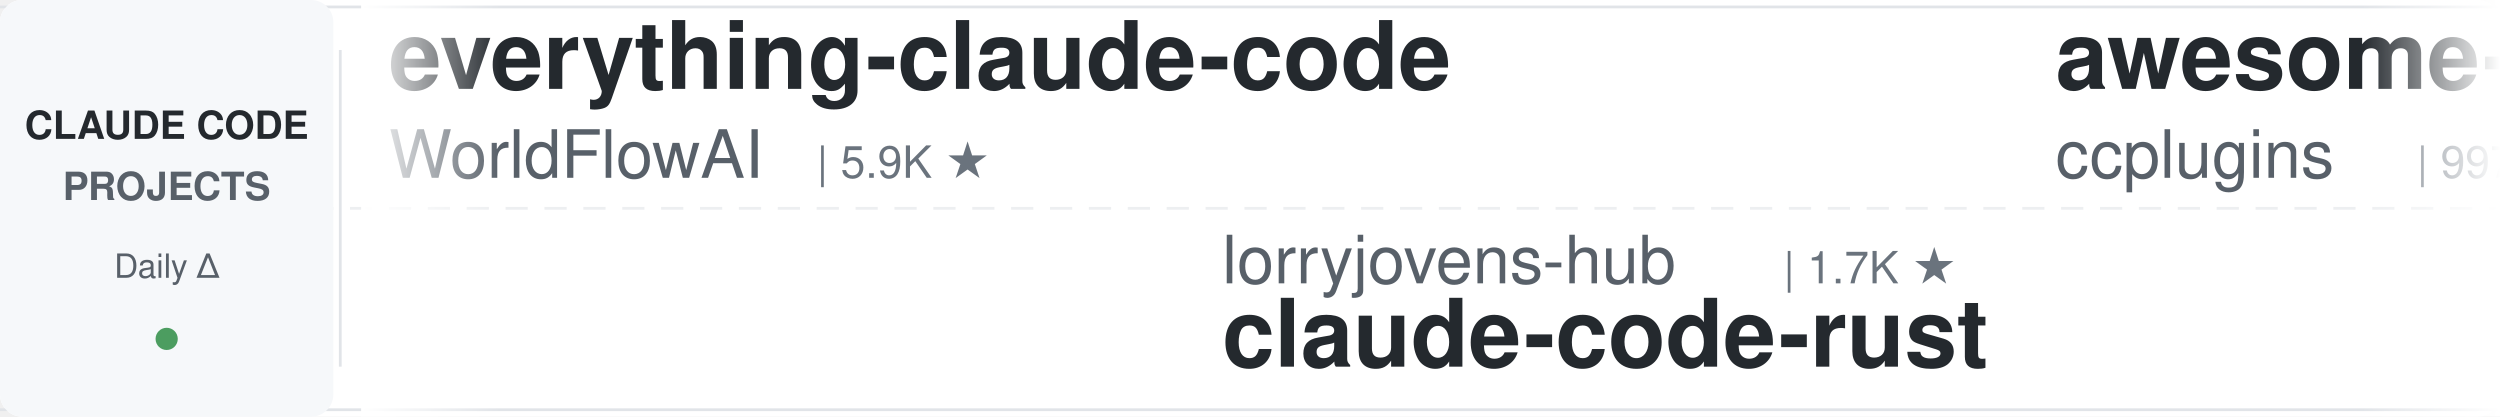
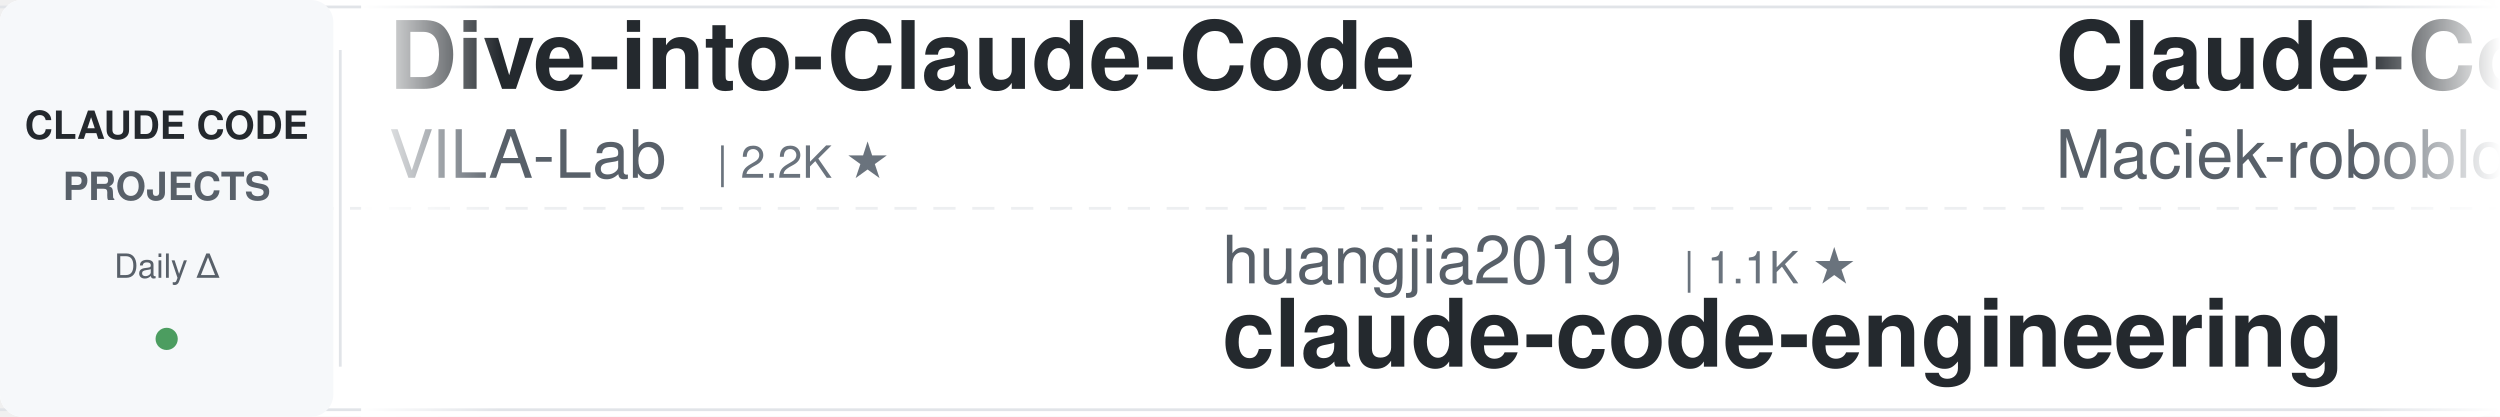
<svg xmlns="http://www.w3.org/2000/svg" width="900" height="150">
  <defs>
    <linearGradient id="leftFade" x1="0%" y1="0%" x2="100%" y2="0%">
      <stop offset="0%" style="stop-color:#ffffff;stop-opacity:1" />
      <stop offset="100%" style="stop-color:#ffffff;stop-opacity:0" />
    </linearGradient>
    <linearGradient id="rightFade" x1="0%" y1="0%" x2="100%" y2="0%">
      <stop offset="0%" style="stop-color:#ffffff;stop-opacity:0" />
      <stop offset="100%" style="stop-color:#ffffff;stop-opacity:1" />
    </linearGradient>
  </defs>
  <rect width="900" height="150" fill="#ffffff" rx="8" />
  <rect x="0" y="2" width="900" height="1" fill="#e1e4e8" />
  <rect x="0" y="147" width="900" height="1" fill="#e1e4e8" />
  <line x1="0" y1="75" x2="900" y2="75" stroke="#e1e4e8" stroke-width="1" stroke-dasharray="8 6" opacity="0.6" />
  <rect x="0" y="0" width="120" height="150" fill="#f6f8fa" rx="8" />
  <text x="60" y="50" font-family="-apple-system, BlinkMacSystemFont, 'Segoe UI', Helvetica, Arial, sans-serif" font-size="14" font-weight="600" fill="#24292e" text-anchor="middle">CLAUDE CODE</text>
  <text x="60" y="72" font-family="-apple-system, BlinkMacSystemFont, 'Segoe UI', Helvetica, Arial, sans-serif" font-size="14" font-weight="600" fill="#586069" text-anchor="middle">PROJECTS</text>
  <text x="60" y="100" font-family="-apple-system, BlinkMacSystemFont, 'Segoe UI', Helvetica, Arial, sans-serif" font-size="12" font-weight="500" fill="#586069" text-anchor="middle">Daily Δ</text>
  <circle cx="60" cy="122" r="4" fill="#22863a" opacity="0.8" />
  <rect x="122" y="18" width="1" height="114" fill="#e1e4e8" />
  <clipPath id="tickerClip">
    <rect x="130" y="0" width="770" height="150" />
  </clipPath>
  <g clip-path="url(#tickerClip)">
    <g id="tickerItems">
      <animateTransform attributeName="transform" attributeType="XML" type="translate" from="0 0" to="-3000 0" dur="54s" repeatCount="indefinite" />
      <g transform="translate(0, 0)">
-         <text x="140" y="32" font-family="-apple-system, BlinkMacSystemFont, 'Segoe UI', Helvetica, Arial, sans-serif" font-size="34" font-weight="600" fill="#24292e">everything-claude-code</text>
-         <text x="140" y="64" font-family="-apple-system, BlinkMacSystemFont, 'Segoe UI', Helvetica, Arial, sans-serif" font-size="24" font-weight="400" fill="#586069">WorldFlowAI</text>
-         <text x="294" y="64" font-family="-apple-system, BlinkMacSystemFont, 'Segoe UI', Helvetica, Arial, sans-serif" font-size="16" font-weight="500" fill="#6a737d">| 5.9K ★</text>
+         <text x="140" y="32" font-family="-apple-system, BlinkMacSystemFont, 'Segoe UI', Helvetica, Arial, sans-serif" font-size="34" font-weight="600" fill="#24292e">Dive-into-Claude-Code</text>
+         <text x="140" y="64" font-family="-apple-system, BlinkMacSystemFont, 'Segoe UI', Helvetica, Arial, sans-serif" font-size="24" font-weight="400" fill="#586069">VILA-Lab</text>
+         <text x="258" y="64" font-family="-apple-system, BlinkMacSystemFont, 'Segoe UI', Helvetica, Arial, sans-serif" font-size="16" font-weight="500" fill="#6a737d">| 2.2K ★</text>
      </g>
      <g transform="translate(300, 0)">
-         <text x="140" y="102" font-family="-apple-system, BlinkMacSystemFont, 'Segoe UI', Helvetica, Arial, sans-serif" font-size="24" font-weight="400" fill="#586069">lorryjovens-hub</text>
-         <text x="342" y="102" font-family="-apple-system, BlinkMacSystemFont, 'Segoe UI', Helvetica, Arial, sans-serif" font-size="16" font-weight="500" fill="#6a737d">| 1.7K ★</text>
-         <text x="140" y="132" font-family="-apple-system, BlinkMacSystemFont, 'Segoe UI', Helvetica, Arial, sans-serif" font-size="34" font-weight="600" fill="#24292e">claude-code-rust</text>
+         <text x="140" y="102" font-family="-apple-system, BlinkMacSystemFont, 'Segoe UI', Helvetica, Arial, sans-serif" font-size="24" font-weight="400" fill="#586069">huangjia2019</text>
+         <text x="306" y="102" font-family="-apple-system, BlinkMacSystemFont, 'Segoe UI', Helvetica, Arial, sans-serif" font-size="16" font-weight="500" fill="#6a737d">| 1.1K ★</text>
+         <text x="140" y="132" font-family="-apple-system, BlinkMacSystemFont, 'Segoe UI', Helvetica, Arial, sans-serif" font-size="34" font-weight="600" fill="#24292e">claude-code-engineering</text>
      </g>
      <g transform="translate(600, 0)">
-         <text x="140" y="32" font-family="-apple-system, BlinkMacSystemFont, 'Segoe UI', Helvetica, Arial, sans-serif" font-size="34" font-weight="600" fill="#24292e">awesome-claude-code-plug...</text>
-         <text x="140" y="64" font-family="-apple-system, BlinkMacSystemFont, 'Segoe UI', Helvetica, Arial, sans-serif" font-size="24" font-weight="400" fill="#586069">ccplugins</text>
-         <text x="270" y="64" font-family="-apple-system, BlinkMacSystemFont, 'Segoe UI', Helvetica, Arial, sans-serif" font-size="16" font-weight="500" fill="#6a737d">| 997 ★</text>
+         <text x="140" y="32" font-family="-apple-system, BlinkMacSystemFont, 'Segoe UI', Helvetica, Arial, sans-serif" font-size="34" font-weight="600" fill="#24292e">Claude-Code-Usage-Monito...</text>
+         <text x="140" y="64" font-family="-apple-system, BlinkMacSystemFont, 'Segoe UI', Helvetica, Arial, sans-serif" font-size="24" font-weight="400" fill="#586069">Maciek-roboblog</text>
+         <text x="342" y="64" font-family="-apple-system, BlinkMacSystemFont, 'Segoe UI', Helvetica, Arial, sans-serif" font-size="16" font-weight="500" fill="#6a737d">| 8.8K ★</text>
      </g>
      <g transform="translate(900, 0)">
-         <text x="140" y="102" font-family="-apple-system, BlinkMacSystemFont, 'Segoe UI', Helvetica, Arial, sans-serif" font-size="24" font-weight="400" fill="#586069">anthropics</text>
-         <text x="282" y="102" font-family="-apple-system, BlinkMacSystemFont, 'Segoe UI', Helvetica, Arial, sans-serif" font-size="16" font-weight="500" fill="#6a737d">| 6.7K ★</text>
-         <text x="140" y="132" font-family="-apple-system, BlinkMacSystemFont, 'Segoe UI', Helvetica, Arial, sans-serif" font-size="34" font-weight="600" fill="#24292e">claude-code-security-rev...</text>
+         <text x="140" y="102" font-family="-apple-system, BlinkMacSystemFont, 'Segoe UI', Helvetica, Arial, sans-serif" font-size="24" font-weight="400" fill="#586069">Yuyz0112</text>
+         <text x="258" y="102" font-family="-apple-system, BlinkMacSystemFont, 'Segoe UI', Helvetica, Arial, sans-serif" font-size="16" font-weight="500" fill="#6a737d">| 2.4K ★</text>
+         <text x="140" y="132" font-family="-apple-system, BlinkMacSystemFont, 'Segoe UI', Helvetica, Arial, sans-serif" font-size="34" font-weight="600" fill="#24292e">claude-code-reverse</text>
      </g>
      <g transform="translate(1200, 0)">
-         <text x="140" y="32" font-family="-apple-system, BlinkMacSystemFont, 'Segoe UI', Helvetica, Arial, sans-serif" font-size="34" font-weight="600" fill="#24292e">system_prompts_leaks</text>
-         <text x="140" y="64" font-family="-apple-system, BlinkMacSystemFont, 'Segoe UI', Helvetica, Arial, sans-serif" font-size="24" font-weight="400" fill="#586069">asgeirtj</text>
-         <text x="258" y="64" font-family="-apple-system, BlinkMacSystemFont, 'Segoe UI', Helvetica, Arial, sans-serif" font-size="16" font-weight="500" fill="#6a737d">| 70.8K ★</text>
+         <text x="140" y="32" font-family="-apple-system, BlinkMacSystemFont, 'Segoe UI', Helvetica, Arial, sans-serif" font-size="34" font-weight="600" fill="#24292e">how-claude-code-works</text>
+         <text x="140" y="64" font-family="-apple-system, BlinkMacSystemFont, 'Segoe UI', Helvetica, Arial, sans-serif" font-size="24" font-weight="400" fill="#586069">Windy3f3f3f3f</text>
+         <text x="318" y="64" font-family="-apple-system, BlinkMacSystemFont, 'Segoe UI', Helvetica, Arial, sans-serif" font-size="16" font-weight="500" fill="#6a737d">| 3.8K ★</text>
      </g>
      <g transform="translate(1500, 0)">
-         <text x="140" y="102" font-family="-apple-system, BlinkMacSystemFont, 'Segoe UI', Helvetica, Arial, sans-serif" font-size="24" font-weight="400" fill="#586069">feiskyer</text>
-         <text x="258" y="102" font-family="-apple-system, BlinkMacSystemFont, 'Segoe UI', Helvetica, Arial, sans-serif" font-size="16" font-weight="500" fill="#6a737d">| 1.7K ★</text>
-         <text x="140" y="132" font-family="-apple-system, BlinkMacSystemFont, 'Segoe UI', Helvetica, Arial, sans-serif" font-size="34" font-weight="600" fill="#24292e">claude-code-settings</text>
+         <text x="140" y="102" font-family="-apple-system, BlinkMacSystemFont, 'Segoe UI', Helvetica, Arial, sans-serif" font-size="24" font-weight="400" fill="#586069">ChrisWiles</text>
+         <text x="282" y="102" font-family="-apple-system, BlinkMacSystemFont, 'Segoe UI', Helvetica, Arial, sans-serif" font-size="16" font-weight="500" fill="#6a737d">| 6.1K ★</text>
+         <text x="140" y="132" font-family="-apple-system, BlinkMacSystemFont, 'Segoe UI', Helvetica, Arial, sans-serif" font-size="34" font-weight="600" fill="#24292e">claude-code-showcase</text>
      </g>
      <g transform="translate(1800, 0)">
-         <text x="140" y="32" font-family="-apple-system, BlinkMacSystemFont, 'Segoe UI', Helvetica, Arial, sans-serif" font-size="34" font-weight="600" fill="#24292e">oh-my-claudecode</text>
-         <text x="140" y="64" font-family="-apple-system, BlinkMacSystemFont, 'Segoe UI', Helvetica, Arial, sans-serif" font-size="24" font-weight="400" fill="#586069">Yeachan-Heo</text>
-         <text x="294" y="64" font-family="-apple-system, BlinkMacSystemFont, 'Segoe UI', Helvetica, Arial, sans-serif" font-size="16" font-weight="500" fill="#6a737d">| 40.6K ★</text>
+         <text x="140" y="32" font-family="-apple-system, BlinkMacSystemFont, 'Segoe UI', Helvetica, Arial, sans-serif" font-size="34" font-weight="600" fill="#24292e">claude-code-source</text>
+         <text x="140" y="64" font-family="-apple-system, BlinkMacSystemFont, 'Segoe UI', Helvetica, Arial, sans-serif" font-size="24" font-weight="400" fill="#586069">hangsman</text>
+         <text x="258" y="64" font-family="-apple-system, BlinkMacSystemFont, 'Segoe UI', Helvetica, Arial, sans-serif" font-size="16" font-weight="500" fill="#6a737d">| 799 ★</text>
      </g>
      <g transform="translate(2100, 0)">
-         <text x="140" y="102" font-family="-apple-system, BlinkMacSystemFont, 'Segoe UI', Helvetica, Arial, sans-serif" font-size="24" font-weight="400" fill="#586069">darcyegb</text>
-         <text x="258" y="102" font-family="-apple-system, BlinkMacSystemFont, 'Segoe UI', Helvetica, Arial, sans-serif" font-size="16" font-weight="500" fill="#6a737d">| 779 ★</text>
-         <text x="140" y="132" font-family="-apple-system, BlinkMacSystemFont, 'Segoe UI', Helvetica, Arial, sans-serif" font-size="34" font-weight="600" fill="#24292e">ClaudeCodeAgents</text>
+         <text x="140" y="102" font-family="-apple-system, BlinkMacSystemFont, 'Segoe UI', Helvetica, Arial, sans-serif" font-size="24" font-weight="400" fill="#586069">andrew-kramer-inno</text>
+         <text x="378" y="102" font-family="-apple-system, BlinkMacSystemFont, 'Segoe UI', Helvetica, Arial, sans-serif" font-size="16" font-weight="500" fill="#6a737d">| 595 ★</text>
+         <text x="140" y="132" font-family="-apple-system, BlinkMacSystemFont, 'Segoe UI', Helvetica, Arial, sans-serif" font-size="34" font-weight="600" fill="#24292e">claude-code-source-build</text>
      </g>
      <g transform="translate(2400, 0)">
-         <text x="140" y="32" font-family="-apple-system, BlinkMacSystemFont, 'Segoe UI', Helvetica, Arial, sans-serif" font-size="34" font-weight="600" fill="#24292e">free-claude-code</text>
-         <text x="140" y="64" font-family="-apple-system, BlinkMacSystemFont, 'Segoe UI', Helvetica, Arial, sans-serif" font-size="24" font-weight="400" fill="#586069">Alishahryar1</text>
-         <text x="306" y="64" font-family="-apple-system, BlinkMacSystemFont, 'Segoe UI', Helvetica, Arial, sans-serif" font-size="16" font-weight="500" fill="#6a737d">| 66.5K ★</text>
+         <text x="140" y="32" font-family="-apple-system, BlinkMacSystemFont, 'Segoe UI', Helvetica, Arial, sans-serif" font-size="34" font-weight="600" fill="#24292e">claude-code-best-practic...</text>
+         <text x="140" y="64" font-family="-apple-system, BlinkMacSystemFont, 'Segoe UI', Helvetica, Arial, sans-serif" font-size="24" font-weight="400" fill="#586069">shanraisshan</text>
+         <text x="306" y="64" font-family="-apple-system, BlinkMacSystemFont, 'Segoe UI', Helvetica, Arial, sans-serif" font-size="16" font-weight="500" fill="#6a737d">| 68.6K ★</text>
      </g>
      <g transform="translate(2700, 0)">
-         <text x="140" y="102" font-family="-apple-system, BlinkMacSystemFont, 'Segoe UI', Helvetica, Arial, sans-serif" font-size="24" font-weight="400" fill="#586069">Donchitos</text>
-         <text x="270" y="102" font-family="-apple-system, BlinkMacSystemFont, 'Segoe UI', Helvetica, Arial, sans-serif" font-size="16" font-weight="500" fill="#6a737d">| 35.5K ★</text>
-         <text x="140" y="132" font-family="-apple-system, BlinkMacSystemFont, 'Segoe UI', Helvetica, Arial, sans-serif" font-size="34" font-weight="600" fill="#24292e">Claude-Code-Game-Studios</text>
+         <text x="140" y="102" font-family="-apple-system, BlinkMacSystemFont, 'Segoe UI', Helvetica, Arial, sans-serif" font-size="24" font-weight="400" fill="#586069">JrCx7scC</text>
+         <text x="258" y="102" font-family="-apple-system, BlinkMacSystemFont, 'Segoe UI', Helvetica, Arial, sans-serif" font-size="16" font-weight="500" fill="#6a737d">| 375 ★</text>
+         <text x="140" y="132" font-family="-apple-system, BlinkMacSystemFont, 'Segoe UI', Helvetica, Arial, sans-serif" font-size="34" font-weight="600" fill="#24292e">claude-code-source</text>
      </g>
      <g transform="translate(3000, 0)">
-         <text x="140" y="32" font-family="-apple-system, BlinkMacSystemFont, 'Segoe UI', Helvetica, Arial, sans-serif" font-size="34" font-weight="600" fill="#24292e">everything-claude-code</text>
-         <text x="140" y="64" font-family="-apple-system, BlinkMacSystemFont, 'Segoe UI', Helvetica, Arial, sans-serif" font-size="24" font-weight="400" fill="#586069">WorldFlowAI</text>
-         <text x="294" y="64" font-family="-apple-system, BlinkMacSystemFont, 'Segoe UI', Helvetica, Arial, sans-serif" font-size="16" font-weight="500" fill="#6a737d">| 5.9K ★</text>
+         <text x="140" y="32" font-family="-apple-system, BlinkMacSystemFont, 'Segoe UI', Helvetica, Arial, sans-serif" font-size="34" font-weight="600" fill="#24292e">Dive-into-Claude-Code</text>
+         <text x="140" y="64" font-family="-apple-system, BlinkMacSystemFont, 'Segoe UI', Helvetica, Arial, sans-serif" font-size="24" font-weight="400" fill="#586069">VILA-Lab</text>
+         <text x="258" y="64" font-family="-apple-system, BlinkMacSystemFont, 'Segoe UI', Helvetica, Arial, sans-serif" font-size="16" font-weight="500" fill="#6a737d">| 2.2K ★</text>
      </g>
      <g transform="translate(3300, 0)">
-         <text x="140" y="102" font-family="-apple-system, BlinkMacSystemFont, 'Segoe UI', Helvetica, Arial, sans-serif" font-size="24" font-weight="400" fill="#586069">lorryjovens-hub</text>
-         <text x="342" y="102" font-family="-apple-system, BlinkMacSystemFont, 'Segoe UI', Helvetica, Arial, sans-serif" font-size="16" font-weight="500" fill="#6a737d">| 1.7K ★</text>
-         <text x="140" y="132" font-family="-apple-system, BlinkMacSystemFont, 'Segoe UI', Helvetica, Arial, sans-serif" font-size="34" font-weight="600" fill="#24292e">claude-code-rust</text>
+         <text x="140" y="102" font-family="-apple-system, BlinkMacSystemFont, 'Segoe UI', Helvetica, Arial, sans-serif" font-size="24" font-weight="400" fill="#586069">huangjia2019</text>
+         <text x="306" y="102" font-family="-apple-system, BlinkMacSystemFont, 'Segoe UI', Helvetica, Arial, sans-serif" font-size="16" font-weight="500" fill="#6a737d">| 1.1K ★</text>
+         <text x="140" y="132" font-family="-apple-system, BlinkMacSystemFont, 'Segoe UI', Helvetica, Arial, sans-serif" font-size="34" font-weight="600" fill="#24292e">claude-code-engineering</text>
      </g>
      <g transform="translate(3600, 0)">
-         <text x="140" y="32" font-family="-apple-system, BlinkMacSystemFont, 'Segoe UI', Helvetica, Arial, sans-serif" font-size="34" font-weight="600" fill="#24292e">awesome-claude-code-plug...</text>
-         <text x="140" y="64" font-family="-apple-system, BlinkMacSystemFont, 'Segoe UI', Helvetica, Arial, sans-serif" font-size="24" font-weight="400" fill="#586069">ccplugins</text>
-         <text x="270" y="64" font-family="-apple-system, BlinkMacSystemFont, 'Segoe UI', Helvetica, Arial, sans-serif" font-size="16" font-weight="500" fill="#6a737d">| 997 ★</text>
+         <text x="140" y="32" font-family="-apple-system, BlinkMacSystemFont, 'Segoe UI', Helvetica, Arial, sans-serif" font-size="34" font-weight="600" fill="#24292e">Claude-Code-Usage-Monito...</text>
+         <text x="140" y="64" font-family="-apple-system, BlinkMacSystemFont, 'Segoe UI', Helvetica, Arial, sans-serif" font-size="24" font-weight="400" fill="#586069">Maciek-roboblog</text>
+         <text x="342" y="64" font-family="-apple-system, BlinkMacSystemFont, 'Segoe UI', Helvetica, Arial, sans-serif" font-size="16" font-weight="500" fill="#6a737d">| 8.8K ★</text>
      </g>
      <g transform="translate(3900, 0)">
-         <text x="140" y="102" font-family="-apple-system, BlinkMacSystemFont, 'Segoe UI', Helvetica, Arial, sans-serif" font-size="24" font-weight="400" fill="#586069">anthropics</text>
-         <text x="282" y="102" font-family="-apple-system, BlinkMacSystemFont, 'Segoe UI', Helvetica, Arial, sans-serif" font-size="16" font-weight="500" fill="#6a737d">| 6.7K ★</text>
-         <text x="140" y="132" font-family="-apple-system, BlinkMacSystemFont, 'Segoe UI', Helvetica, Arial, sans-serif" font-size="34" font-weight="600" fill="#24292e">claude-code-security-rev...</text>
+         <text x="140" y="102" font-family="-apple-system, BlinkMacSystemFont, 'Segoe UI', Helvetica, Arial, sans-serif" font-size="24" font-weight="400" fill="#586069">Yuyz0112</text>
+         <text x="258" y="102" font-family="-apple-system, BlinkMacSystemFont, 'Segoe UI', Helvetica, Arial, sans-serif" font-size="16" font-weight="500" fill="#6a737d">| 2.4K ★</text>
+         <text x="140" y="132" font-family="-apple-system, BlinkMacSystemFont, 'Segoe UI', Helvetica, Arial, sans-serif" font-size="34" font-weight="600" fill="#24292e">claude-code-reverse</text>
      </g>
    </g>
  </g>
  <rect x="130" y="0" width="50" height="150" fill="url(#leftFade)" />
  <rect x="850" y="0" width="50" height="150" fill="url(#rightFade)" />
</svg>
